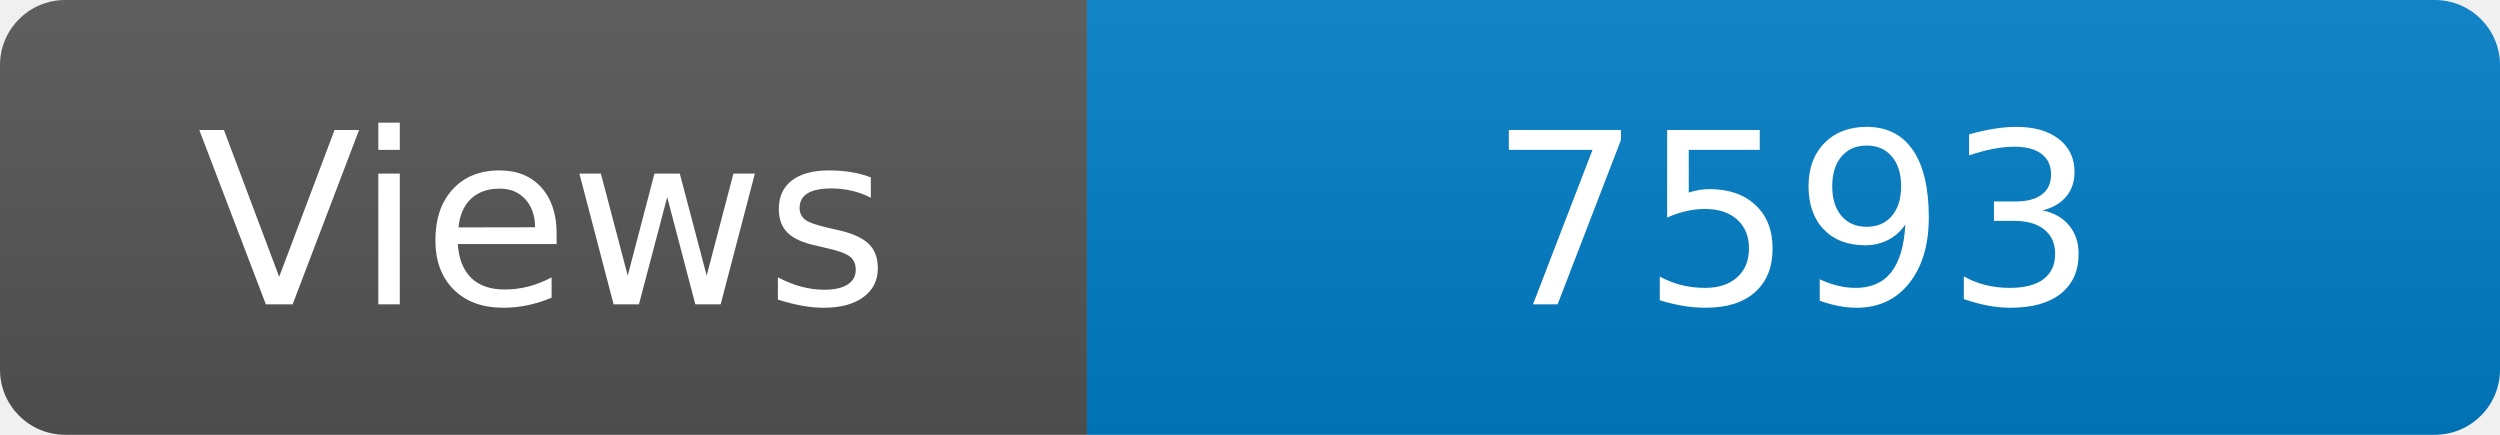
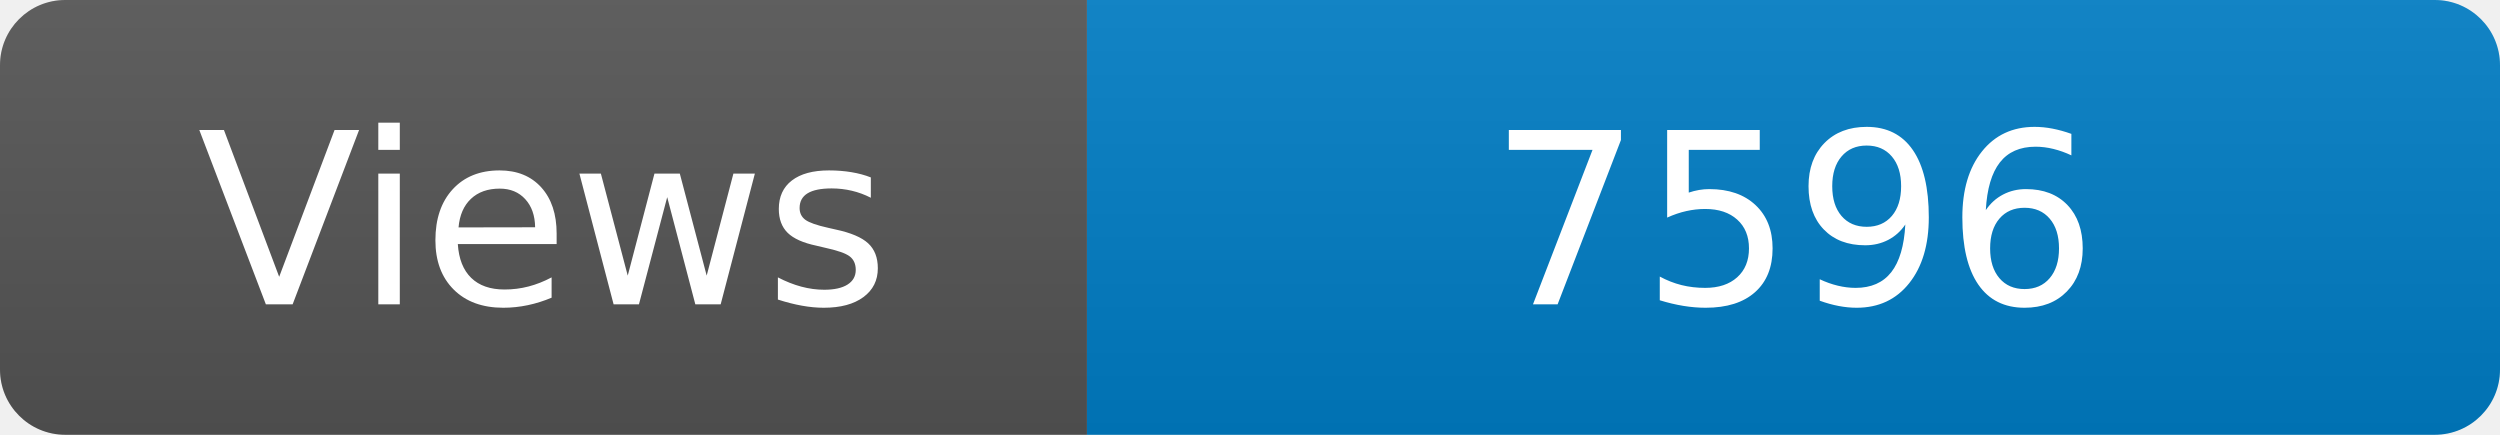
<svg xmlns="http://www.w3.org/2000/svg" width="115" height="20" role="img" aria-label="Maintained?: yes">
  <linearGradient id="s" x2="0" y2="100%">
    <stop offset="0" stop-color="#bbb" stop-opacity=".1" />
    <stop offset="1" stop-opacity=".1" />
  </linearGradient>
  <clipPath id="r">
    <rect width="115" height="20" rx="3" fill="#fff" />
  </clipPath>
  <g clip-path="url(#r)">
    <rect width="50" height="20" fill="#555" />
    <rect x="50" width="160" height="20" fill="#007ec6" />
    <rect width="115" height="20" fill="url(#s)" />
  </g>
  <g fill="#fff" text-anchor="middle" font-family="Verdana,Geneva,DejaVu Sans,sans-serif" font-size="110">
    <text x="250" y="140" transform="scale(.1)" fill="#fff">Views</text>
-     <text x="825" y="140" transform="scale(.1)" fill="#fff">7593</text>
+     <text x="825" y="140" transform="scale(.1)" fill="#fff">7596</text>
  </g>
</svg>
